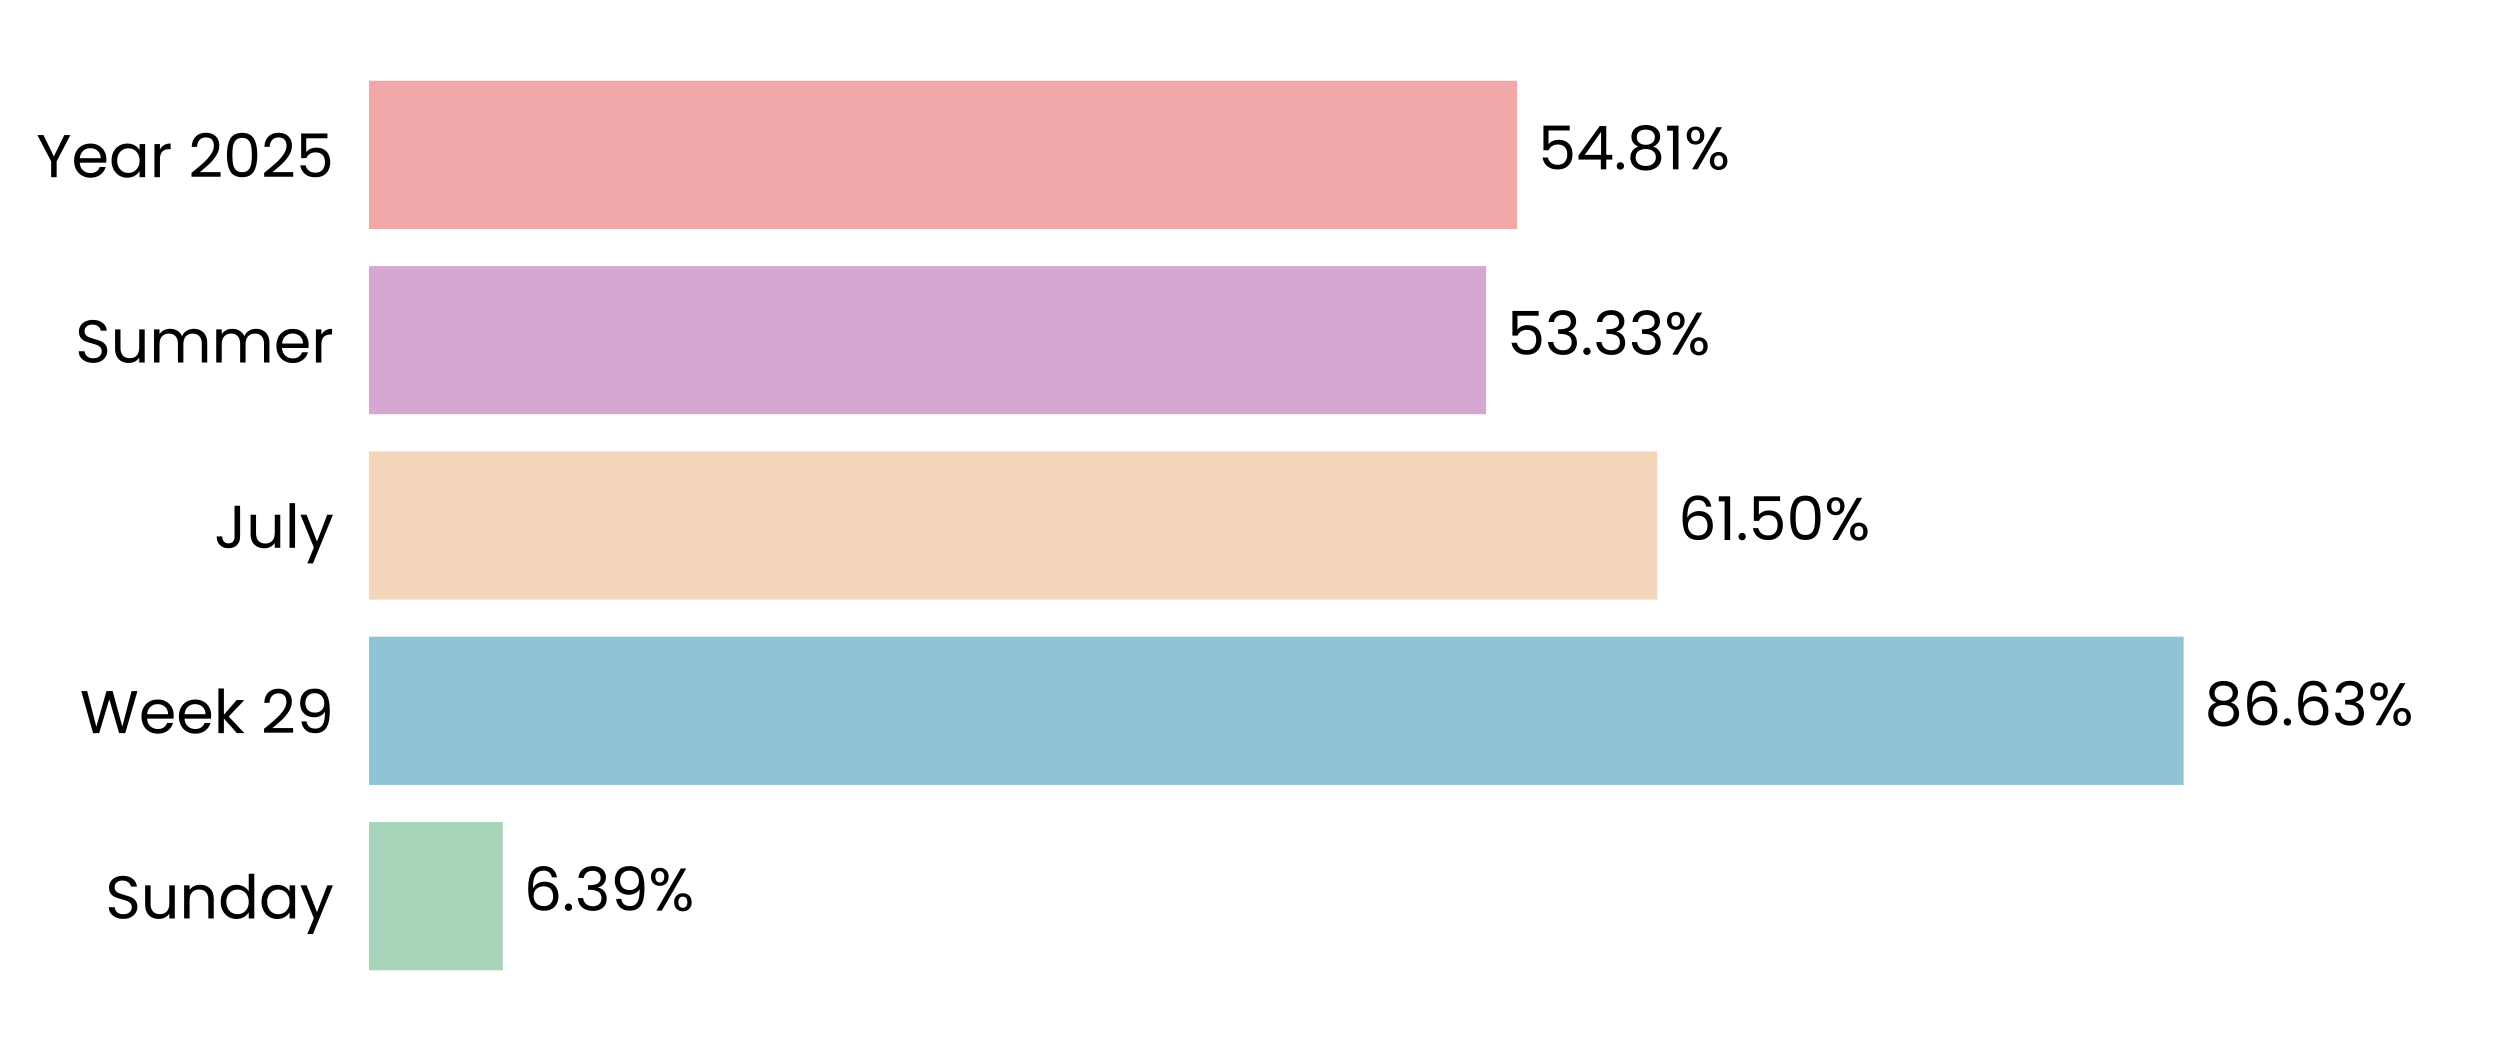
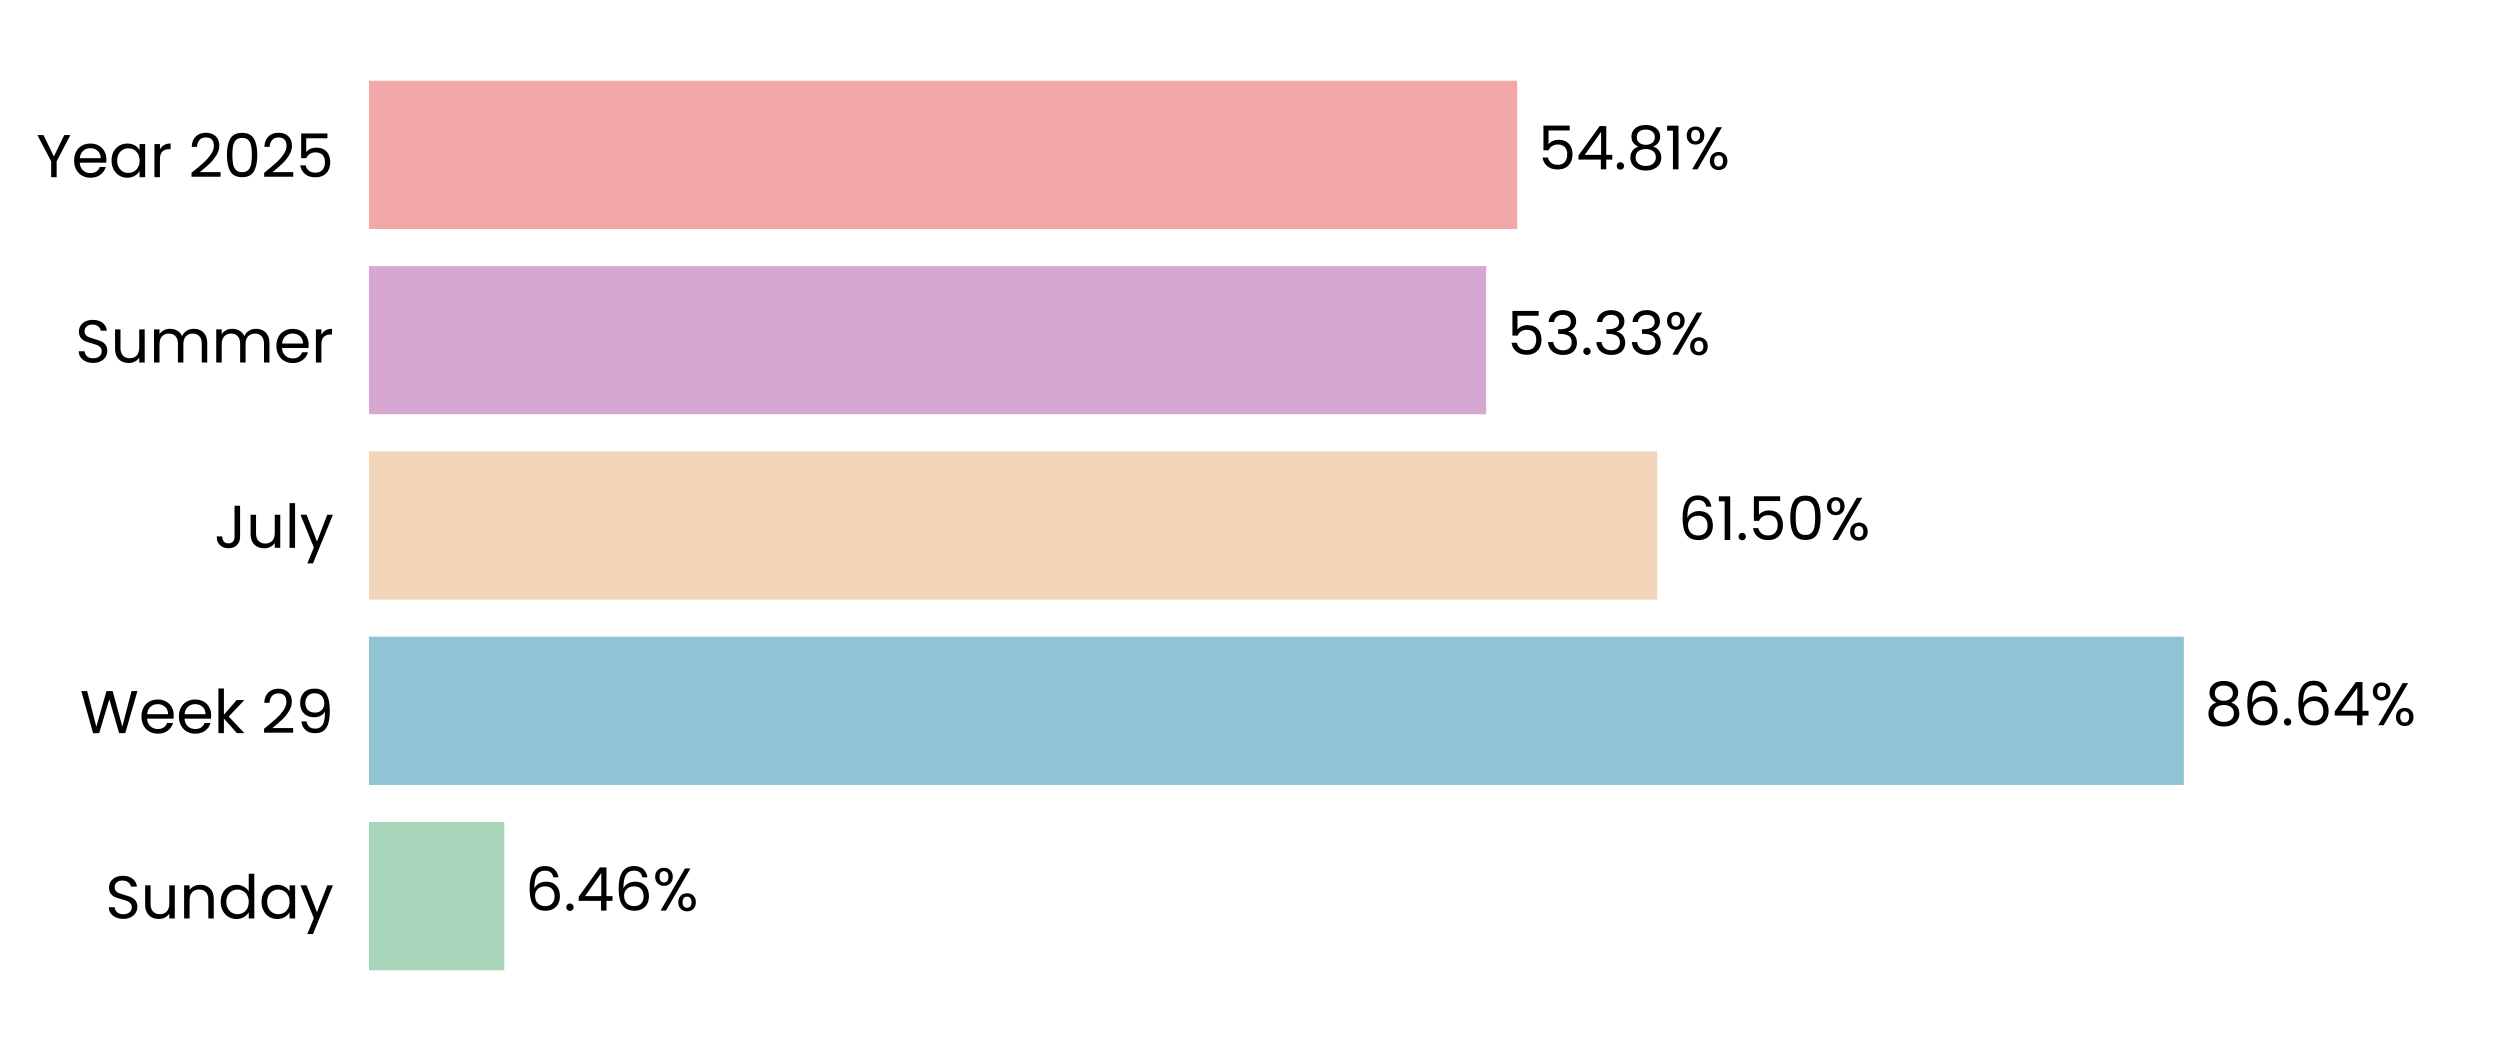
<svg xmlns="http://www.w3.org/2000/svg" xmlns:xlink="http://www.w3.org/1999/xlink" width="496.691pt" height="208.8pt" viewBox="0 0 496.691 208.8" version="1.1">
  <defs>
    <style type="text/css">*{stroke-linejoin: round; stroke-linecap: butt}</style>
  </defs>
  <g id="figure_1">
    <g id="patch_1">
      <path d="M 0 208.8  L 496.691 208.8  L 496.691 0  L 0 0  L 0 208.8  z " style="fill: none" />
    </g>
    <g id="axes_1">
      <g id="patch_2">
        <path d="M 73.311 201.6  L 489.491 201.6  L 489.491 7.2  L 73.311 7.2  L 73.311 201.6  z " style="fill: none" />
      </g>
      <g id="patch_3">
-         <path d="M 73.311 192.764  L 99.901 192.764  L 99.901 163.309  L 73.311 163.309  z " clip-path="url(#pd85613ee1e)" style="fill: #a8d5ba" />
+         <path d="M 73.311 192.764  L 100.19 192.764  L 100.19 163.309  L 73.311 163.309  z " clip-path="url(#pa82b160ea2)" style="fill: #a8d5ba" />
      </g>
      <g id="patch_4">
-         <path d="M 73.311 155.945  L 433.835 155.945  L 433.835 126.491  L 73.311 126.491  z " clip-path="url(#pd85613ee1e)" style="fill: #90c3d4" />
+         <path d="M 73.311 155.945  L 433.877 155.945  L 433.877 126.491  L 73.311 126.491  z " clip-path="url(#pa82b160ea2)" style="fill: #90c3d4" />
      </g>
      <g id="patch_5">
-         <path d="M 73.311 119.127  L 329.247 119.127  L 329.247 89.673  L 73.311 89.673  z " clip-path="url(#pd85613ee1e)" style="fill: #f3d6ba" />
+         <path d="M 73.311 119.127  L 329.256 119.127  L 329.256 89.673  L 73.311 89.673  z " clip-path="url(#pa82b160ea2)" style="fill: #f3d6ba" />
      </g>
      <g id="patch_6">
-         <path d="M 73.311 82.309  L 295.261 82.309  L 295.261 52.855  L 73.311 52.855  z " clip-path="url(#pd85613ee1e)" style="fill: #d6a8d1" />
+         <path d="M 73.311 82.309  L 295.264 82.309  L 295.264 52.855  L 73.311 52.855  z " clip-path="url(#pa82b160ea2)" style="fill: #d6a8d1" />
      </g>
      <g id="patch_7">
-         <path d="M 73.311 45.491  L 301.428 45.491  L 301.428 16.036  L 73.311 16.036  z " clip-path="url(#pd85613ee1e)" style="fill: #f2a8a8" />
+         <path d="M 73.311 45.491  L 301.429 45.491  L 301.429 16.036  L 73.311 16.036  z " clip-path="url(#pa82b160ea2)" style="fill: #f2a8a8" />
      </g>
      <g id="matplotlib.axis_1">
        <g id="ytick_1">
          <g id="text_1">
            <g transform="translate(20.92875 182.4764) scale(0.12 -0.12)">
              <defs>
                <path id="Poppins-Regular-53" d="M 1907 -45  Q 1466 -45 1117 112  Q 768 269 569 547  Q 371 826 365 1190  L 986 1190  Q 1018 877 1245 662  Q 1472 448 1907 448  Q 2323 448 2563 656  Q 2803 864 2803 1190  Q 2803 1446 2662 1606  Q 2522 1766 2310 1849  Q 2099 1933 1741 2029  Q 1299 2144 1033 2259  Q 768 2374 579 2620  Q 390 2867 390 3283  Q 390 3648 576 3929  Q 762 4211 1098 4364  Q 1434 4518 1869 4518  Q 2496 4518 2896 4204  Q 3296 3891 3347 3373  L 2707 3373  Q 2675 3629 2438 3824  Q 2202 4019 1811 4019  Q 1446 4019 1216 3830  Q 986 3642 986 3302  Q 986 3059 1123 2905  Q 1261 2752 1462 2672  Q 1664 2592 2029 2490  Q 2470 2368 2739 2249  Q 3008 2131 3200 1884  Q 3392 1638 3392 1216  Q 3392 890 3219 602  Q 3046 314 2707 134  Q 2368 -45 1907 -45  z " transform="scale(0.015625)" />
                <path id="Poppins-Regular-75" d="M 3603 3507  L 3603 0  L 3021 0  L 3021 518  Q 2854 250 2556 99  Q 2259 -51 1901 -51  Q 1491 -51 1164 118  Q 838 288 649 627  Q 461 966 461 1453  L 461 3507  L 1037 3507  L 1037 1530  Q 1037 1011 1299 732  Q 1562 454 2016 454  Q 2483 454 2752 742  Q 3021 1030 3021 1581  L 3021 3507  L 3603 3507  z " transform="scale(0.015625)" />
                <path id="Poppins-Regular-6e" d="M 2202 3571  Q 2842 3571 3238 3184  Q 3635 2797 3635 2067  L 3635 0  L 3059 0  L 3059 1984  Q 3059 2509 2796 2787  Q 2534 3066 2080 3066  Q 1619 3066 1347 2778  Q 1075 2490 1075 1939  L 1075 0  L 493 0  L 493 3507  L 1075 3507  L 1075 3008  Q 1248 3277 1545 3424  Q 1843 3571 2202 3571  z " transform="scale(0.015625)" />
                <path id="Poppins-Regular-64" d="M 275 1766  Q 275 2304 492 2710  Q 710 3117 1091 3341  Q 1472 3565 1946 3565  Q 2355 3565 2707 3376  Q 3059 3187 3245 2880  L 3245 4736  L 3834 4736  L 3834 0  L 3245 0  L 3245 659  Q 3072 346 2733 144  Q 2394 -58 1939 -58  Q 1472 -58 1091 172  Q 710 403 492 819  Q 275 1235 275 1766  z M 3245 1760  Q 3245 2157 3085 2451  Q 2925 2746 2653 2902  Q 2381 3059 2054 3059  Q 1728 3059 1459 2905  Q 1190 2752 1030 2457  Q 870 2163 870 1766  Q 870 1363 1030 1065  Q 1190 768 1459 611  Q 1728 454 2054 454  Q 2381 454 2653 611  Q 2925 768 3085 1065  Q 3245 1363 3245 1760  z " transform="scale(0.015625)" />
                <path id="Poppins-Regular-61" d="M 275 1766  Q 275 2304 492 2710  Q 710 3117 1091 3341  Q 1472 3565 1939 3565  Q 2400 3565 2739 3366  Q 3078 3168 3245 2867  L 3245 3507  L 3834 3507  L 3834 0  L 3245 0  L 3245 653  Q 3072 346 2729 144  Q 2387 -58 1933 -58  Q 1466 -58 1088 172  Q 710 403 492 819  Q 275 1235 275 1766  z M 3245 1760  Q 3245 2157 3085 2451  Q 2925 2746 2653 2902  Q 2381 3059 2054 3059  Q 1728 3059 1459 2905  Q 1190 2752 1030 2457  Q 870 2163 870 1766  Q 870 1363 1030 1065  Q 1190 768 1459 611  Q 1728 454 2054 454  Q 2381 454 2653 611  Q 2925 768 3085 1065  Q 3245 1363 3245 1760  z " transform="scale(0.015625)" />
                <path id="Poppins-Regular-79" d="M 3514 3507  L 1402 -1651  L 800 -1651  L 1491 38  L 77 3507  L 723 3507  L 1824 666  L 2912 3507  L 3514 3507  z " transform="scale(0.015625)" />
              </defs>
              <use xlink:href="#Poppins-Regular-53" />
              <use xlink:href="#Poppins-Regular-75" transform="translate(58.7 0)" />
              <use xlink:href="#Poppins-Regular-6e" transform="translate(122.7 0)" />
              <use xlink:href="#Poppins-Regular-64" transform="translate(186.7 0)" />
              <use xlink:href="#Poppins-Regular-61" transform="translate(254.3 0)" />
              <use xlink:href="#Poppins-Regular-79" transform="translate(321.8999 0)" />
            </g>
          </g>
        </g>
        <g id="ytick_2">
          <g id="text_2">
            <g transform="translate(15.87562 145.6582) scale(0.12 -0.12)">
              <defs>
                <path id="Poppins-Regular-57" d="M 6099 4461  L 4806 0  L 4154 0  L 3117 3590  L 2042 0  L 1395 -6  L 147 4461  L 768 4461  L 1741 678  L 2816 4461  L 3469 4461  L 4493 691  L 5472 4461  L 6099 4461  z " transform="scale(0.015625)" />
                <path id="Poppins-Regular-65" d="M 3693 1888  Q 3693 1722 3674 1536  L 870 1536  Q 902 1018 1225 726  Q 1549 435 2010 435  Q 2387 435 2640 611  Q 2893 787 2995 1082  L 3622 1082  Q 3482 576 3059 259  Q 2637 -58 2010 -58  Q 1510 -58 1116 166  Q 723 390 499 803  Q 275 1216 275 1760  Q 275 2304 492 2713  Q 710 3123 1104 3344  Q 1498 3565 2010 3565  Q 2509 3565 2893 3347  Q 3277 3130 3485 2749  Q 3693 2368 3693 1888  z M 3091 2010  Q 3091 2342 2944 2582  Q 2797 2822 2544 2947  Q 2291 3072 1984 3072  Q 1542 3072 1232 2790  Q 922 2509 877 2010  L 3091 2010  z " transform="scale(0.015625)" />
                <path id="Poppins-Regular-6b" d="M 2451 0  L 1075 1549  L 1075 0  L 493 0  L 493 4736  L 1075 4736  L 1075 1952  L 2426 3507  L 3238 3507  L 1587 1760  L 3245 0  L 2451 0  z " transform="scale(0.015625)" />
                <path id="Poppins-Regular-20" transform="scale(0.015625)" />
                <path id="Poppins-Regular-32" d="M 326 467  Q 1139 1120 1600 1539  Q 2061 1958 2377 2416  Q 2694 2874 2694 3315  Q 2694 3731 2492 3971  Q 2291 4211 1843 4211  Q 1408 4211 1168 3939  Q 928 3667 909 3213  L 346 3213  Q 371 3930 780 4320  Q 1190 4710 1837 4710  Q 2496 4710 2883 4345  Q 3270 3981 3270 3341  Q 3270 2810 2953 2307  Q 2637 1805 2233 1424  Q 1830 1043 1203 538  L 3405 538  L 3405 51  L 326 51  L 326 467  z " transform="scale(0.015625)" />
                <path id="Poppins-Regular-39" d="M 1146 1242  Q 1210 877 1443 678  Q 1677 480 2074 480  Q 2605 480 2857 896  Q 3110 1312 3098 2298  Q 2963 2010 2649 1846  Q 2336 1683 1952 1683  Q 1523 1683 1187 1859  Q 851 2035 659 2374  Q 467 2714 467 3194  Q 467 3878 864 4297  Q 1261 4717 1990 4717  Q 2886 4717 3248 4134  Q 3610 3552 3610 2400  Q 3610 1594 3466 1069  Q 3322 544 2979 269  Q 2637 -6 2042 -6  Q 1389 -6 1024 346  Q 659 698 608 1242  L 1146 1242  z M 2048 2176  Q 2477 2176 2752 2441  Q 3027 2707 3027 3162  Q 3027 3642 2758 3936  Q 2490 4230 2003 4230  Q 1555 4230 1289 3948  Q 1024 3667 1024 3206  Q 1024 2739 1286 2457  Q 1549 2176 2048 2176  z " transform="scale(0.015625)" />
              </defs>
              <use xlink:href="#Poppins-Regular-57" />
              <use xlink:href="#Poppins-Regular-65" transform="translate(97.59999 0)" />
              <use xlink:href="#Poppins-Regular-65" transform="translate(159.6 0)" />
              <use xlink:href="#Poppins-Regular-6b" transform="translate(221.6 0)" />
              <use xlink:href="#Poppins-Regular-20" transform="translate(273.0999 0)" />
              <use xlink:href="#Poppins-Regular-32" transform="translate(299.7999 0)" />
              <use xlink:href="#Poppins-Regular-39" transform="translate(357.2999 0)" />
            </g>
          </g>
        </g>
        <g id="ytick_3">
          <g id="text_3">
            <g transform="translate(42.56437 108.84) scale(0.12 -0.12)">
              <defs>
                <path id="Poppins-Regular-4a" d="M 2739 4461  L 2739 1165  Q 2739 614 2400 284  Q 2061 -45 1504 -45  Q 941 -45 601 291  Q 262 627 262 1210  L 845 1210  Q 851 883 1014 678  Q 1178 474 1504 474  Q 1830 474 1990 669  Q 2150 864 2150 1165  L 2150 4461  L 2739 4461  z " transform="scale(0.015625)" />
                <path id="Poppins-Regular-6c" d="M 1075 4736  L 1075 0  L 493 0  L 493 4736  L 1075 4736  z " transform="scale(0.015625)" />
              </defs>
              <use xlink:href="#Poppins-Regular-4a" />
              <use xlink:href="#Poppins-Regular-75" transform="translate(52.99999 0)" />
              <use xlink:href="#Poppins-Regular-6c" transform="translate(117 0)" />
              <use xlink:href="#Poppins-Regular-79" transform="translate(141.6 0)" />
            </g>
          </g>
        </g>
        <g id="ytick_4">
          <g id="text_4">
            <g transform="translate(14.95125 72.02182) scale(0.12 -0.12)">
              <defs>
                <path id="Poppins-Regular-6d" d="M 4710 3571  Q 5120 3571 5440 3401  Q 5760 3232 5945 2893  Q 6131 2554 6131 2067  L 6131 0  L 5555 0  L 5555 1984  Q 5555 2509 5296 2787  Q 5037 3066 4595 3066  Q 4141 3066 3872 2774  Q 3603 2483 3603 1933  L 3603 0  L 3027 0  L 3027 1984  Q 3027 2509 2768 2787  Q 2509 3066 2067 3066  Q 1613 3066 1344 2774  Q 1075 2483 1075 1933  L 1075 0  L 493 0  L 493 3507  L 1075 3507  L 1075 3002  Q 1248 3277 1539 3424  Q 1830 3571 2182 3571  Q 2624 3571 2963 3372  Q 3302 3174 3469 2790  Q 3616 3162 3955 3366  Q 4294 3571 4710 3571  z " transform="scale(0.015625)" />
                <path id="Poppins-Regular-72" d="M 1075 2938  Q 1229 3238 1513 3404  Q 1798 3571 2208 3571  L 2208 2970  L 2054 2970  Q 1075 2970 1075 1907  L 1075 0  L 493 0  L 493 3507  L 1075 3507  L 1075 2938  z " transform="scale(0.015625)" />
              </defs>
              <use xlink:href="#Poppins-Regular-53" />
              <use xlink:href="#Poppins-Regular-75" transform="translate(58.7 0)" />
              <use xlink:href="#Poppins-Regular-6d" transform="translate(122.7 0)" />
              <use xlink:href="#Poppins-Regular-6d" transform="translate(225.7 0)" />
              <use xlink:href="#Poppins-Regular-65" transform="translate(328.7 0)" />
              <use xlink:href="#Poppins-Regular-72" transform="translate(390.6999 0)" />
            </g>
          </g>
        </g>
        <g id="ytick_5">
          <g id="text_5">
            <g transform="translate(7.2 35.20364) scale(0.12 -0.12)">
              <defs>
                <path id="Poppins-Regular-59" d="M 3616 4461  L 2163 1683  L 2163 0  L 1581 0  L 1581 1683  L 122 4461  L 768 4461  L 1869 2202  L 2970 4461  L 3616 4461  z " transform="scale(0.015625)" />
                <path id="Poppins-Regular-30" d="M 397 2362  Q 397 3462 755 4080  Q 1114 4698 2010 4698  Q 2899 4698 3257 4080  Q 3616 3462 3616 2362  Q 3616 1242 3257 621  Q 2899 0 2010 0  Q 1114 0 755 621  Q 397 1242 397 2362  z M 3040 2362  Q 3040 2918 2966 3305  Q 2893 3693 2665 3929  Q 2438 4166 2010 4166  Q 1574 4166 1347 3929  Q 1120 3693 1046 3305  Q 973 2918 973 2362  Q 973 1786 1046 1395  Q 1120 1005 1347 768  Q 1574 531 2010 531  Q 2438 531 2665 768  Q 2893 1005 2966 1395  Q 3040 1786 3040 2362  z " transform="scale(0.015625)" />
                <path id="Poppins-Regular-35" d="M 3347 4122  L 1101 4122  L 1101 2662  Q 1248 2867 1536 2998  Q 1824 3130 2157 3130  Q 2688 3130 3021 2909  Q 3354 2688 3498 2339  Q 3642 1990 3642 1600  Q 3642 1139 3469 774  Q 3296 410 2941 198  Q 2586 -13 2061 -13  Q 1389 -13 973 332  Q 557 678 467 1254  L 1037 1254  Q 1120 890 1389 685  Q 1658 480 2067 480  Q 2573 480 2829 784  Q 3085 1088 3085 1587  Q 3085 2086 2829 2358  Q 2573 2630 2074 2630  Q 1734 2630 1481 2467  Q 1229 2304 1114 2022  L 563 2022  L 563 4634  L 3347 4634  L 3347 4122  z " transform="scale(0.015625)" />
              </defs>
              <use xlink:href="#Poppins-Regular-59" />
              <use xlink:href="#Poppins-Regular-65" transform="translate(58.39999 0)" />
              <use xlink:href="#Poppins-Regular-61" transform="translate(120.4 0)" />
              <use xlink:href="#Poppins-Regular-72" transform="translate(188 0)" />
              <use xlink:href="#Poppins-Regular-20" transform="translate(225.3 0)" />
              <use xlink:href="#Poppins-Regular-32" transform="translate(252 0)" />
              <use xlink:href="#Poppins-Regular-30" transform="translate(309.4999 0)" />
              <use xlink:href="#Poppins-Regular-32" transform="translate(372.2999 0)" />
              <use xlink:href="#Poppins-Regular-35" transform="translate(429.7999 0)" />
            </g>
          </g>
        </g>
      </g>
      <g id="text_6">
-         <g transform="translate(104.0623 180.9164) scale(0.12 -0.12)">
+         <g transform="translate(104.3513 180.9164) scale(0.12 -0.12)">
          <defs>
            <path id="Poppins-Regular-36" d="M 2976 3526  Q 2835 4237 2099 4237  Q 1530 4237 1248 3798  Q 966 3360 973 2355  Q 1120 2688 1462 2877  Q 1805 3066 2227 3066  Q 2886 3066 3280 2656  Q 3674 2246 3674 1523  Q 3674 1088 3504 742  Q 3334 397 2992 192  Q 2650 -13 2163 -13  Q 1504 -13 1133 281  Q 762 576 614 1094  Q 467 1613 467 2374  Q 467 4723 2106 4723  Q 2733 4723 3091 4384  Q 3450 4045 3514 3526  L 2976 3526  z M 2106 2573  Q 1830 2573 1587 2461  Q 1344 2349 1193 2121  Q 1043 1894 1043 1568  Q 1043 1082 1324 778  Q 1606 474 2131 474  Q 2579 474 2844 752  Q 3110 1030 3110 1504  Q 3110 2003 2854 2288  Q 2598 2573 2106 2573  z " transform="scale(0.015625)" />
            <path id="Poppins-Regular-2e" d="M 678 -38  Q 512 -38 397 77  Q 282 192 282 358  Q 282 525 397 640  Q 512 755 678 755  Q 838 755 950 640  Q 1062 525 1062 358  Q 1062 192 950 77  Q 838 -38 678 -38  z " transform="scale(0.015625)" />
-             <path id="Poppins-Regular-33" d="M 384 3462  Q 429 4051 838 4384  Q 1248 4717 1901 4717  Q 2336 4717 2653 4560  Q 2970 4403 3133 4134  Q 3296 3866 3296 3526  Q 3296 3130 3069 2842  Q 2842 2554 2477 2470  L 2477 2438  Q 2893 2336 3136 2035  Q 3379 1734 3379 1248  Q 3379 883 3212 592  Q 3046 301 2713 134  Q 2381 -32 1914 -32  Q 1235 -32 800 323  Q 365 678 314 1331  L 877 1331  Q 922 947 1190 704  Q 1459 461 1907 461  Q 2355 461 2588 694  Q 2822 928 2822 1299  Q 2822 1779 2502 1990  Q 2182 2202 1536 2202  L 1389 2202  L 1389 2688  L 1542 2688  Q 2131 2694 2432 2883  Q 2733 3072 2733 3469  Q 2733 3808 2512 4013  Q 2291 4218 1882 4218  Q 1485 4218 1241 4013  Q 998 3808 954 3462  L 384 3462  z " transform="scale(0.015625)" />
+             <path id="Poppins-Regular-34" d="M 256 1030  L 256 1472  L 2502 4582  L 3200 4582  L 3200 1536  L 3840 1536  L 3840 1030  L 3200 1030  L 3200 0  L 2624 0  L 2624 1030  L 256 1030  z M 2650 3974  L 928 1536  L 2650 1536  L 2650 3974  z " transform="scale(0.015625)" />
            <path id="Poppins-Regular-25" d="M 269 3584  Q 269 4019 531 4278  Q 794 4538 1203 4538  Q 1613 4538 1875 4278  Q 2138 4019 2138 3584  Q 2138 3142 1875 2883  Q 1613 2624 1203 2624  Q 794 2624 531 2883  Q 269 3142 269 3584  z M 4006 4467  L 1414 0  L 838 0  L 3430 4467  L 4006 4467  z M 1203 4179  Q 986 4179 861 4028  Q 736 3878 736 3584  Q 736 3290 861 3136  Q 986 2982 1203 2982  Q 1421 2982 1549 3139  Q 1677 3296 1677 3584  Q 1677 3878 1549 4028  Q 1421 4179 1203 4179  z M 2720 883  Q 2720 1325 2982 1584  Q 3245 1843 3654 1843  Q 4064 1843 4323 1584  Q 4582 1325 4582 883  Q 4582 448 4323 185  Q 4064 -77 3654 -77  Q 3245 -77 2982 182  Q 2720 442 2720 883  z M 3648 1478  Q 3430 1478 3302 1328  Q 3174 1178 3174 883  Q 3174 595 3302 444  Q 3430 294 3648 294  Q 3866 294 3994 444  Q 4122 595 4122 883  Q 4122 1178 3994 1328  Q 3866 1478 3648 1478  z " transform="scale(0.015625)" />
          </defs>
          <use xlink:href="#Poppins-Regular-36" />
          <use xlink:href="#Poppins-Regular-2e" transform="translate(63.49999 0)" />
-           <use xlink:href="#Poppins-Regular-33" transform="translate(84.49997 0)" />
-           <use xlink:href="#Poppins-Regular-39" transform="translate(143.4 0)" />
-           <use xlink:href="#Poppins-Regular-25" transform="translate(206.3999 0)" />
+           <use xlink:href="#Poppins-Regular-34" transform="translate(84.49997 0)" />
+           <use xlink:href="#Poppins-Regular-36" transform="translate(147.4 0)" />
+           <use xlink:href="#Poppins-Regular-25" transform="translate(210.8999 0)" />
        </g>
      </g>
      <g id="text_7">
-         <g transform="translate(437.9972 144.0982) scale(0.12 -0.12)">
+         <g transform="translate(438.0385 144.0982) scale(0.12 -0.12)">
          <defs>
            <path id="Poppins-Regular-38" d="M 1242 2406  Q 883 2547 691 2816  Q 499 3085 499 3469  Q 499 3814 672 4092  Q 845 4371 1187 4534  Q 1530 4698 2016 4698  Q 2502 4698 2844 4534  Q 3187 4371 3363 4092  Q 3539 3814 3539 3469  Q 3539 3098 3340 2819  Q 3142 2541 2797 2406  Q 3194 2285 3427 1981  Q 3661 1677 3661 1248  Q 3661 832 3456 521  Q 3251 211 2876 41  Q 2502 -128 2016 -128  Q 1530 -128 1162 41  Q 794 211 589 521  Q 384 832 384 1248  Q 384 1677 614 1984  Q 845 2291 1242 2406  z M 2976 3398  Q 2976 3789 2720 4000  Q 2464 4211 2016 4211  Q 1574 4211 1318 4000  Q 1062 3789 1062 3392  Q 1062 3034 1328 2816  Q 1594 2598 2016 2598  Q 2445 2598 2710 2819  Q 2976 3040 2976 3398  z M 2016 2150  Q 1542 2150 1241 1929  Q 941 1709 941 1267  Q 941 858 1232 608  Q 1523 358 2016 358  Q 2509 358 2797 608  Q 3085 858 3085 1267  Q 3085 1696 2790 1923  Q 2496 2150 2016 2150  z " transform="scale(0.015625)" />
          </defs>
          <use xlink:href="#Poppins-Regular-38" />
          <use xlink:href="#Poppins-Regular-36" transform="translate(63.09999 0)" />
          <use xlink:href="#Poppins-Regular-2e" transform="translate(126.6 0)" />
          <use xlink:href="#Poppins-Regular-36" transform="translate(147.6 0)" />
-           <use xlink:href="#Poppins-Regular-33" transform="translate(211.0999 0)" />
-           <use xlink:href="#Poppins-Regular-25" transform="translate(269.9999 0)" />
+           <use xlink:href="#Poppins-Regular-34" transform="translate(211.0999 0)" />
+           <use xlink:href="#Poppins-Regular-25" transform="translate(273.9999 0)" />
        </g>
      </g>
      <g id="text_8">
-         <g transform="translate(333.4088 107.28) scale(0.12 -0.12)">
+         <g transform="translate(333.4182 107.28) scale(0.12 -0.12)">
          <defs>
            <path id="Poppins-Regular-31" d="M 243 4096  L 243 4627  L 1446 4627  L 1446 0  L 858 0  L 858 4096  L 243 4096  z " transform="scale(0.015625)" />
          </defs>
          <use xlink:href="#Poppins-Regular-36" />
          <use xlink:href="#Poppins-Regular-31" transform="translate(63.49999 0)" />
          <use xlink:href="#Poppins-Regular-2e" transform="translate(95.49997 0)" />
          <use xlink:href="#Poppins-Regular-35" transform="translate(116.5 0)" />
          <use xlink:href="#Poppins-Regular-30" transform="translate(179.2999 0)" />
          <use xlink:href="#Poppins-Regular-25" transform="translate(242.0999 0)" />
        </g>
      </g>
      <g id="text_9">
-         <g transform="translate(299.4232 70.46182) scale(0.12 -0.12)">
+         <g transform="translate(299.4263 70.46182) scale(0.12 -0.12)">
+           <defs>
+             <path id="Poppins-Regular-33" d="M 384 3462  Q 429 4051 838 4384  Q 1248 4717 1901 4717  Q 2336 4717 2653 4560  Q 2970 4403 3133 4134  Q 3296 3866 3296 3526  Q 3296 3130 3069 2842  Q 2842 2554 2477 2470  L 2477 2438  Q 2893 2336 3136 2035  Q 3379 1734 3379 1248  Q 3379 883 3212 592  Q 3046 301 2713 134  Q 2381 -32 1914 -32  Q 1235 -32 800 323  Q 365 678 314 1331  L 877 1331  Q 922 947 1190 704  Q 1459 461 1907 461  Q 2355 461 2588 694  Q 2822 928 2822 1299  Q 2822 1779 2502 1990  Q 2182 2202 1536 2202  L 1389 2202  L 1389 2688  L 1542 2688  Q 2131 2694 2432 2883  Q 2733 3072 2733 3469  Q 2733 3808 2512 4013  Q 2291 4218 1882 4218  Q 1485 4218 1241 4013  Q 998 3808 954 3462  L 384 3462  z " transform="scale(0.015625)" />
+           </defs>
          <use xlink:href="#Poppins-Regular-35" />
          <use xlink:href="#Poppins-Regular-33" transform="translate(62.79999 0)" />
          <use xlink:href="#Poppins-Regular-2e" transform="translate(121.7 0)" />
          <use xlink:href="#Poppins-Regular-33" transform="translate(142.7 0)" />
          <use xlink:href="#Poppins-Regular-33" transform="translate(201.6 0)" />
          <use xlink:href="#Poppins-Regular-25" transform="translate(260.5 0)" />
        </g>
      </g>
      <g id="text_10">
-         <g transform="translate(305.5897 33.64364) scale(0.12 -0.12)">
-           <defs>
-             <path id="Poppins-Regular-34" d="M 256 1030  L 256 1472  L 2502 4582  L 3200 4582  L 3200 1536  L 3840 1536  L 3840 1030  L 3200 1030  L 3200 0  L 2624 0  L 2624 1030  L 256 1030  z M 2650 3974  L 928 1536  L 2650 1536  L 2650 3974  z " transform="scale(0.015625)" />
-           </defs>
+         <g transform="translate(305.5905 33.64364) scale(0.12 -0.12)">
          <use xlink:href="#Poppins-Regular-35" />
          <use xlink:href="#Poppins-Regular-34" transform="translate(62.79999 0)" />
          <use xlink:href="#Poppins-Regular-2e" transform="translate(125.7 0)" />
          <use xlink:href="#Poppins-Regular-38" transform="translate(146.7 0)" />
          <use xlink:href="#Poppins-Regular-31" transform="translate(209.8 0)" />
          <use xlink:href="#Poppins-Regular-25" transform="translate(241.7999 0)" />
        </g>
      </g>
    </g>
  </g>
  <defs>
-     <clipPath id="pd85613ee1e">
+     <clipPath id="pa82b160ea2">
      <rect x="73.311" y="7.2" width="416.18" height="194.4" />
    </clipPath>
  </defs>
</svg>
